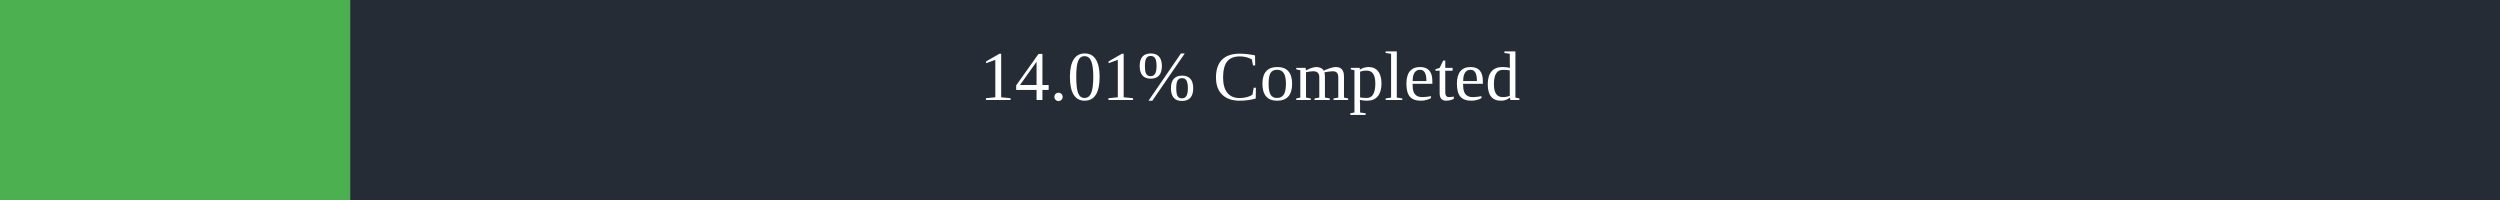
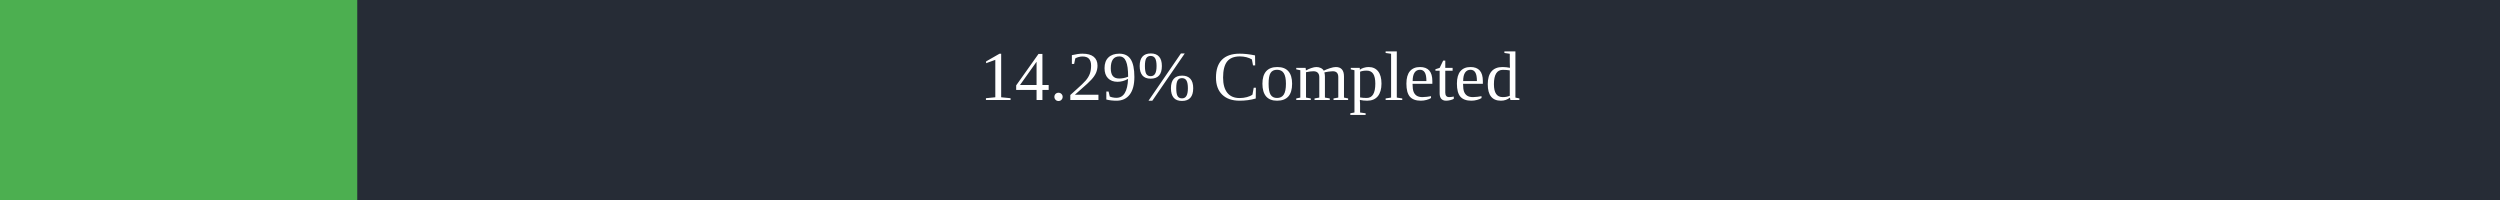
<svg xmlns="http://www.w3.org/2000/svg" width="500" height="40">
  <rect x="0" y="0" width="500" height="40" fill="#262C36" />
-   <rect x="0" y="0" width="70.05" height="40" fill="#4caf50" />
+   <rect x="0" y="0" width="71.45" height="40" fill="#4caf50" />
  <text x="250" y="20" text-anchor="middle" alignment-baseline="middle" font-size="14" fill="white">
-         14.01% Completed
+         14.29% Completed
      </text>
</svg>
